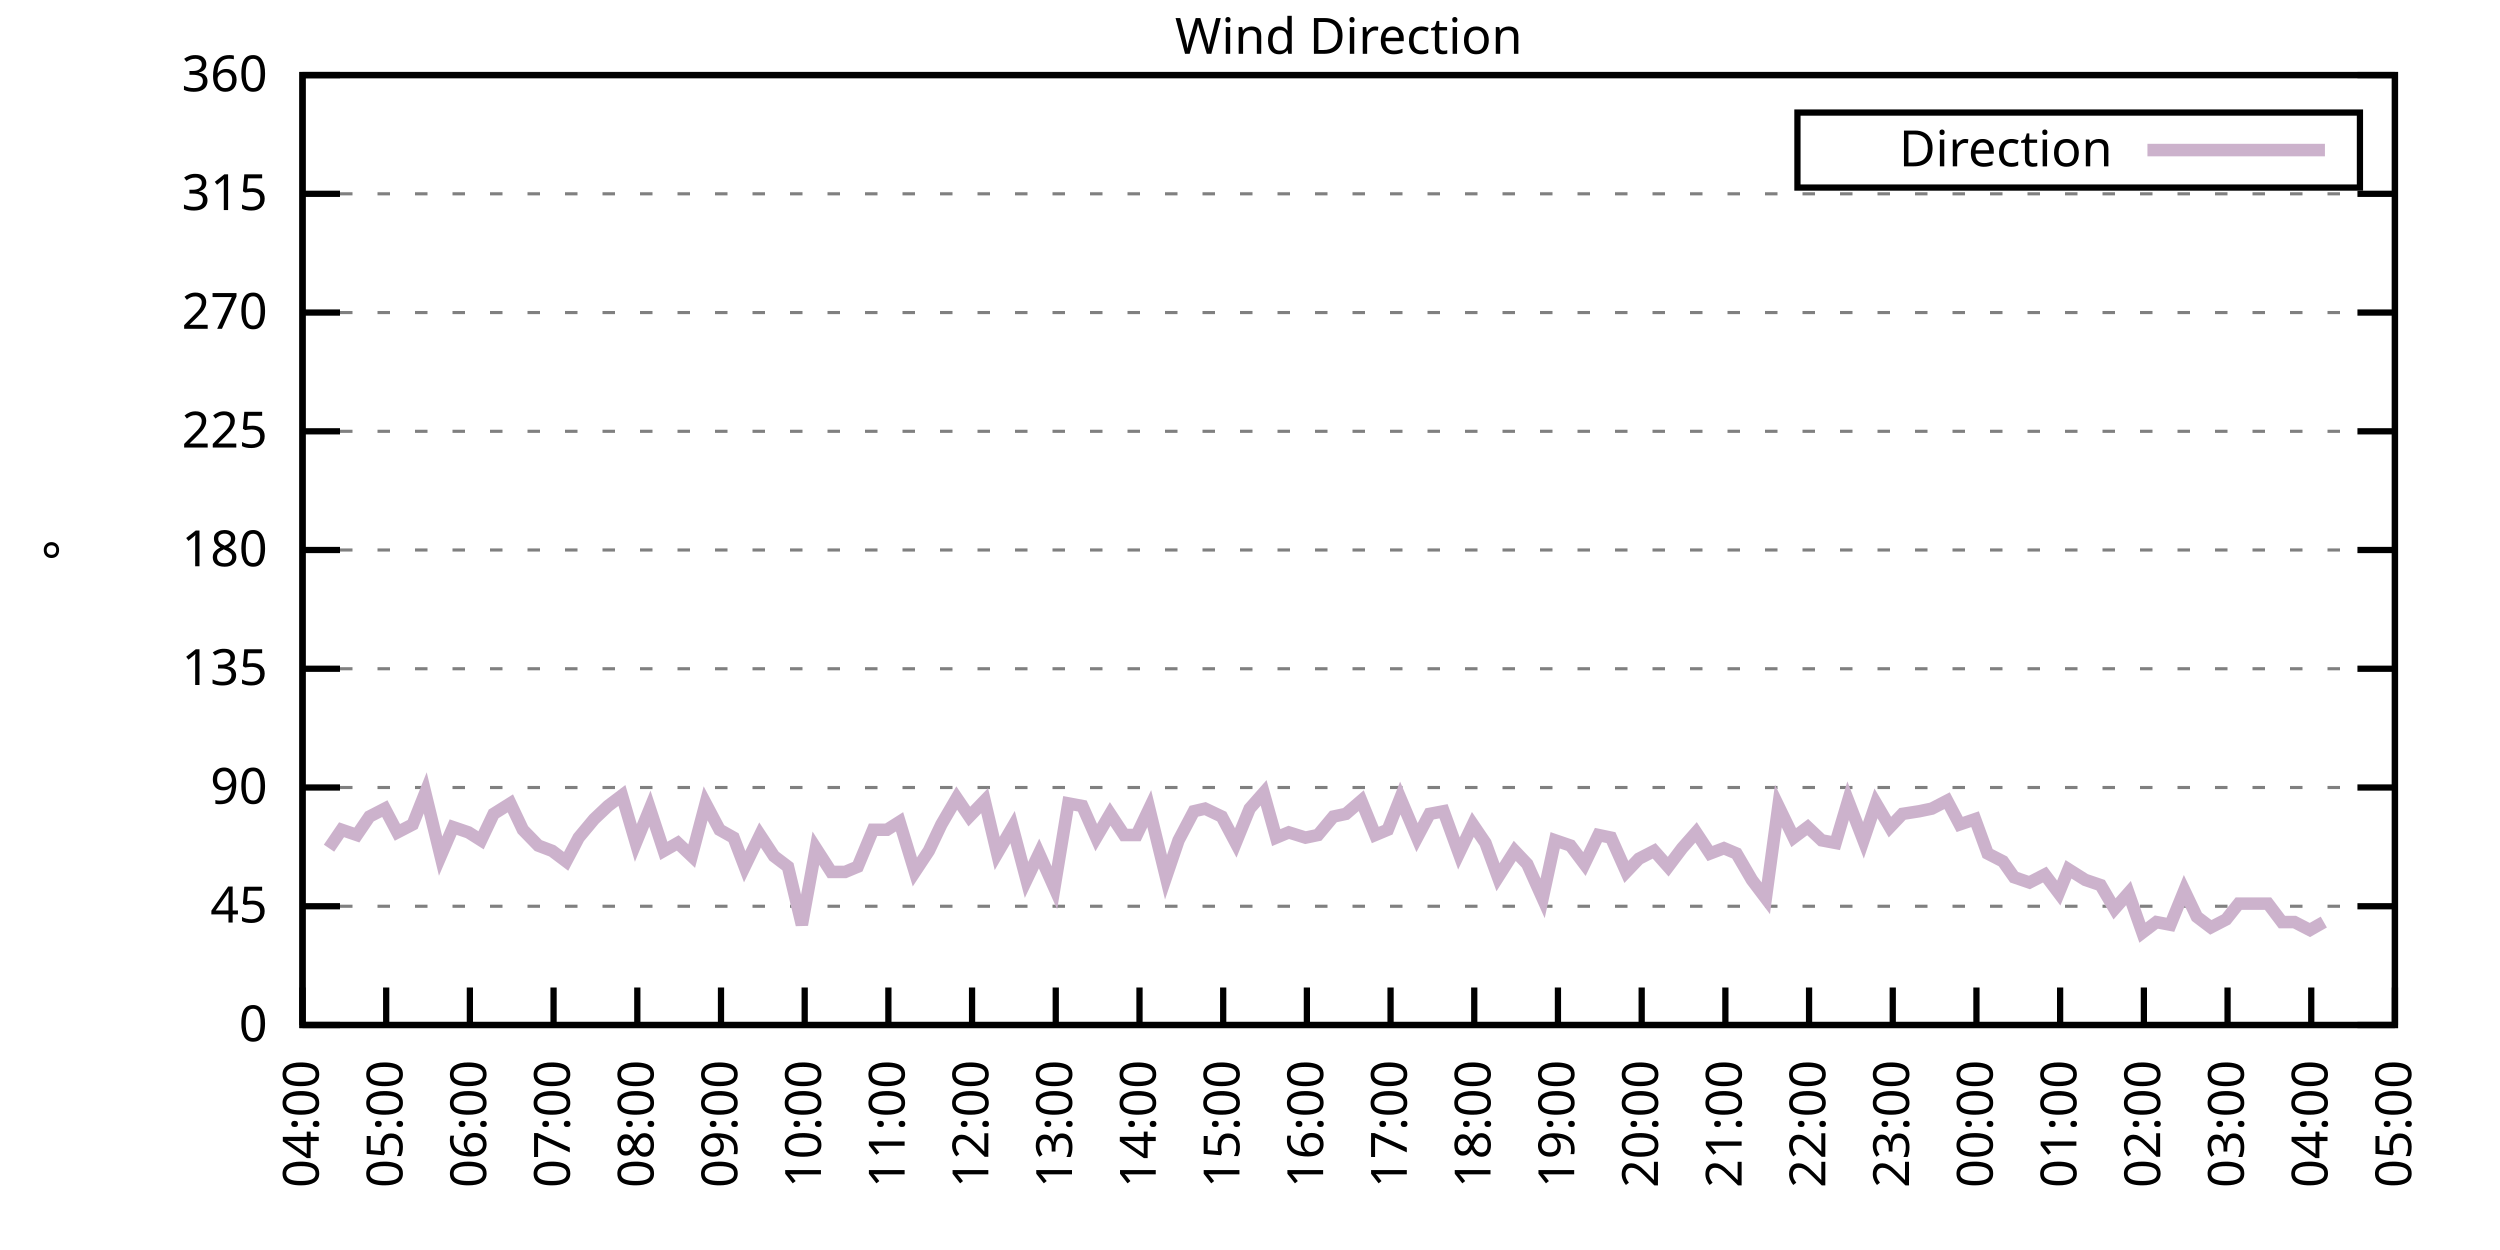
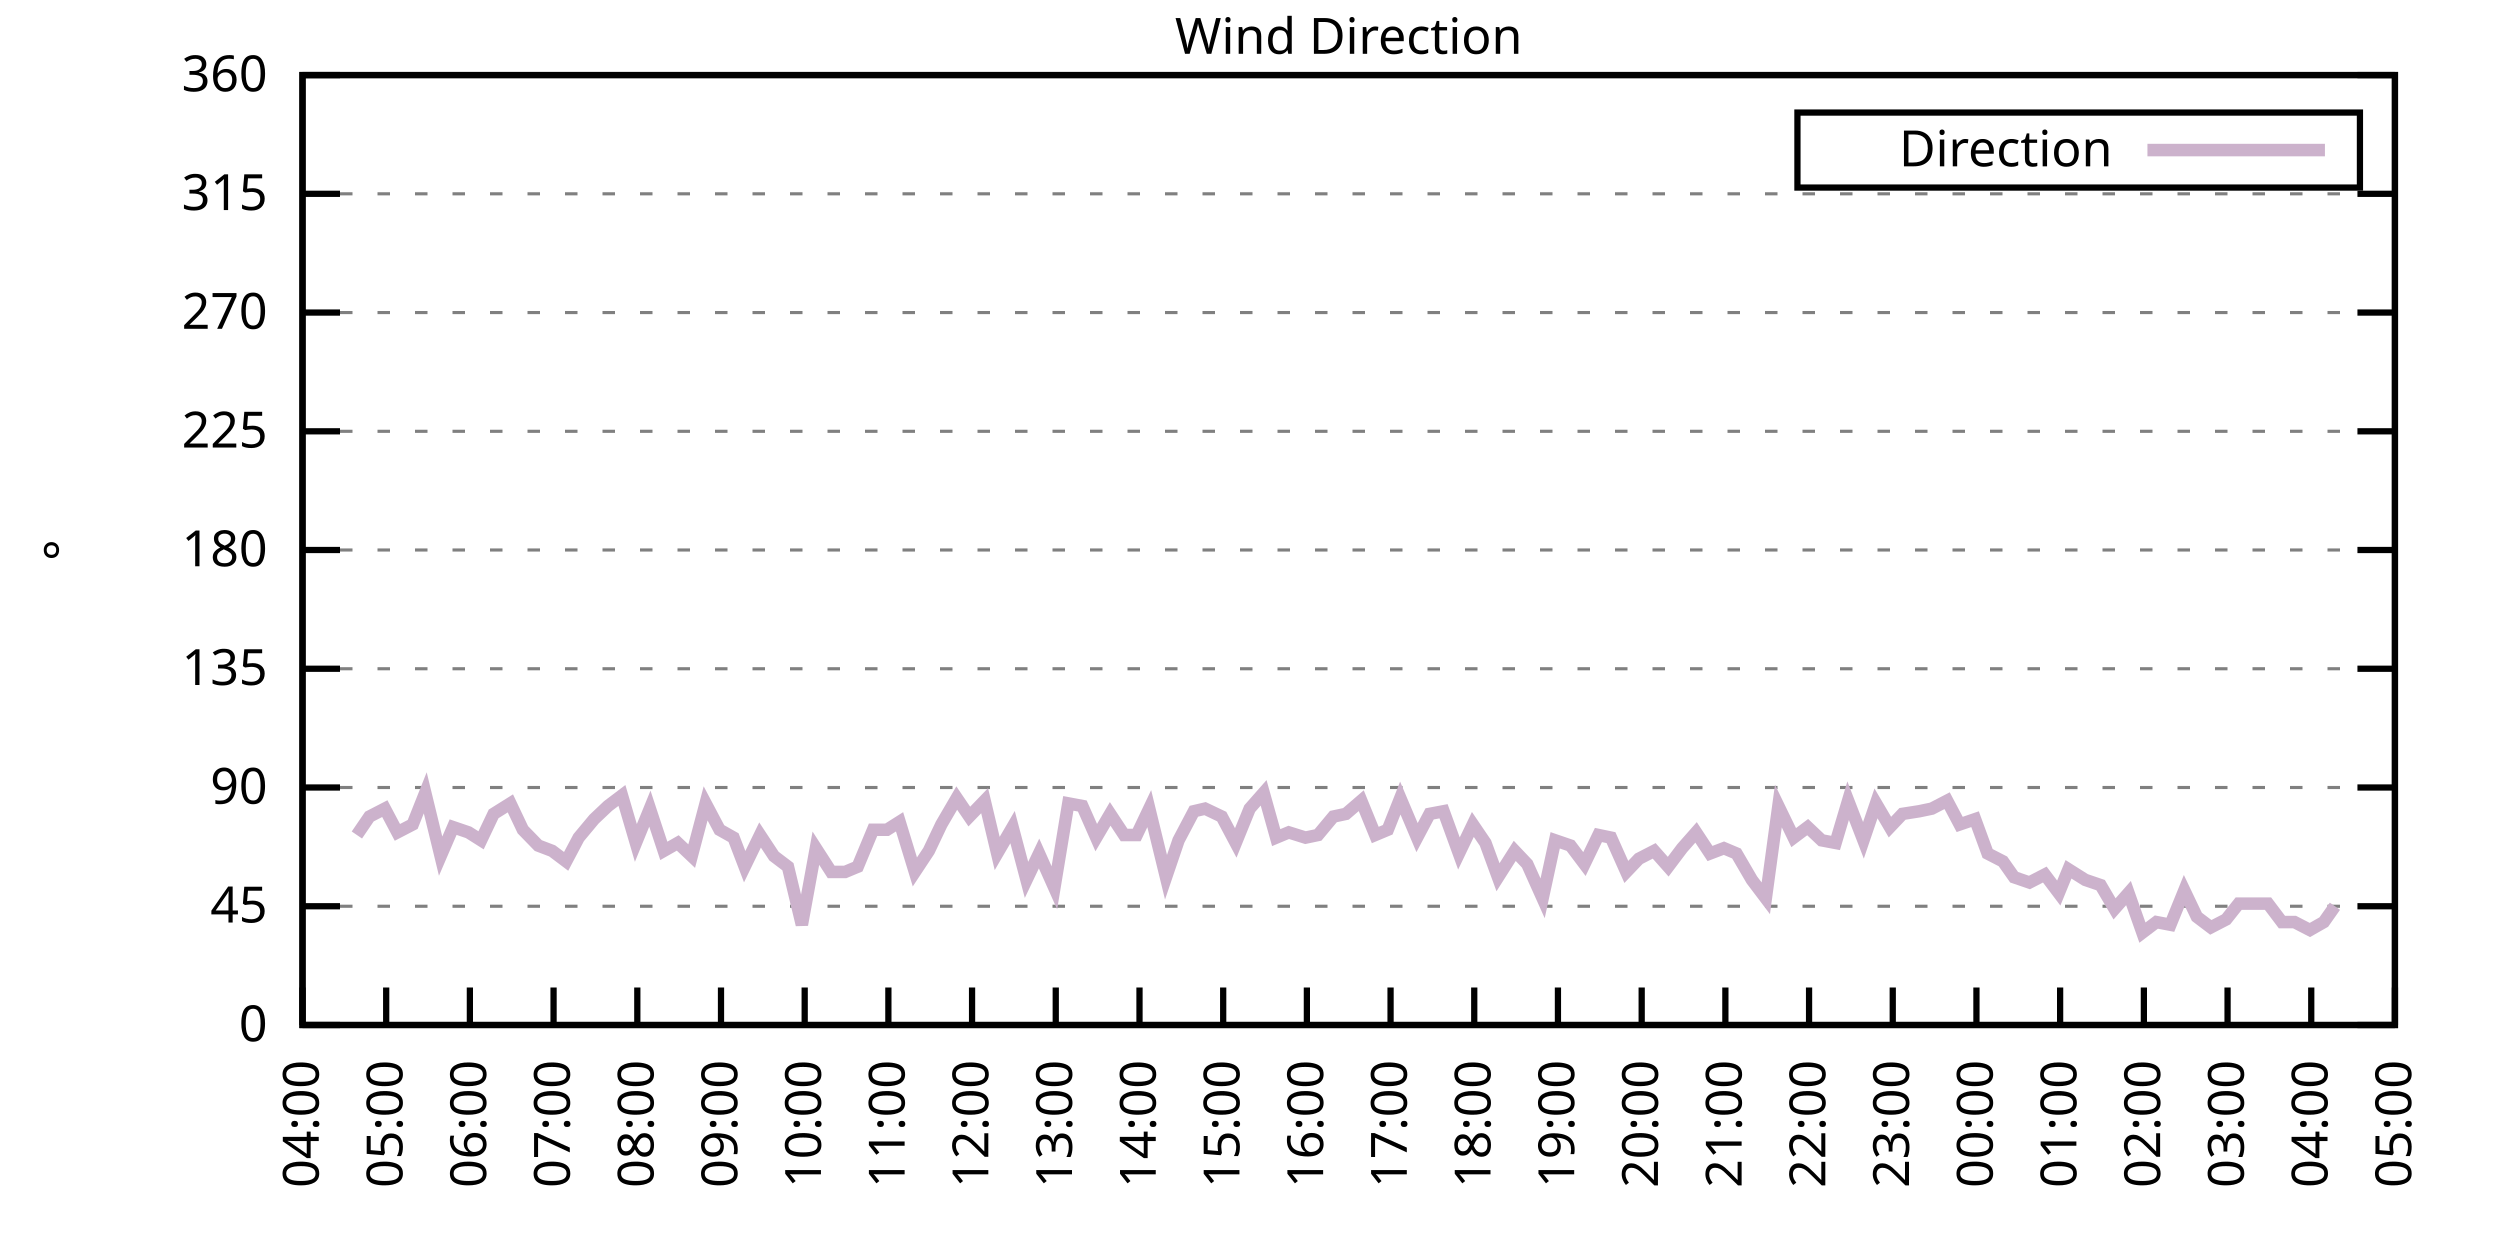
<svg xmlns="http://www.w3.org/2000/svg" xmlns:xlink="http://www.w3.org/1999/xlink" width="400" height="200" viewBox="0 0 400 200">
  <g id="gnuplot_canvas">
    <rect x="0" y="0" width="400" height="200" fill="none" />
    <defs>
      <circle id="gpDot" r="0.5" stroke-width="0.5" stroke="currentColor" />
      <path id="gpPt0" stroke-width="0.333" stroke="currentColor" d="M-1,0 h2 M0,-1 v2" />
      <path id="gpPt1" stroke-width="0.333" stroke="currentColor" d="M-1,-1 L1,1 M1,-1 L-1,1" />
      <path id="gpPt2" stroke-width="0.333" stroke="currentColor" d="M-1,0 L1,0 M0,-1 L0,1 M-1,-1 L1,1 M-1,1 L1,-1" />
      <rect id="gpPt3" stroke-width="0.333" stroke="currentColor" x="-1" y="-1" width="2" height="2" />
      <rect id="gpPt4" stroke-width="0.333" stroke="currentColor" fill="currentColor" x="-1" y="-1" width="2" height="2" />
      <circle id="gpPt5" stroke-width="0.333" stroke="currentColor" cx="0" cy="0" r="1" />
      <use xlink:href="#gpPt5" id="gpPt6" fill="currentColor" stroke="none" />
      <path id="gpPt7" stroke-width="0.333" stroke="currentColor" d="M0,-1.33 L-1.33,0.67 L1.33,0.67 z" />
      <use xlink:href="#gpPt7" id="gpPt8" fill="currentColor" stroke="none" />
      <use xlink:href="#gpPt7" id="gpPt9" stroke="currentColor" transform="rotate(180)" />
      <use xlink:href="#gpPt9" id="gpPt10" fill="currentColor" stroke="none" />
      <use xlink:href="#gpPt3" id="gpPt11" stroke="currentColor" transform="rotate(45)" />
      <use xlink:href="#gpPt11" id="gpPt12" fill="currentColor" stroke="none" />
      <path id="gpPt13" stroke-width="0.333" stroke="currentColor" d="M0,1.330 L1.265,0.411 L0.782,-1.067 L-0.782,-1.076 L-1.265,0.411 z" />
      <use xlink:href="#gpPt13" id="gpPt14" fill="currentColor" stroke="none" />
      <filter id="textbox" filterUnits="objectBoundingBox" x="0" y="0" height="1" width="1">
        <feFlood flood-color="white" flood-opacity="1" result="bgnd" />
        <feComposite in="SourceGraphic" in2="bgnd" operator="atop" />
      </filter>
      <filter id="greybox" filterUnits="objectBoundingBox" x="0" y="0" height="1" width="1">
        <feFlood flood-color="lightgrey" flood-opacity="1" result="grey" />
        <feComposite in="SourceGraphic" in2="grey" operator="atop" />
      </filter>
    </defs>
    <g fill="none" color="white" stroke="currentColor" stroke-width="1.00" stroke-linecap="butt" stroke-linejoin="miter">
</g>
    <g fill="none" color="black" stroke="currentColor" stroke-width="1.00" stroke-linecap="butt" stroke-linejoin="miter">
      <g stroke="none" shape-rendering="crispEdges">
        <polygon fill="rgb(255, 255, 255)" points="48.40,164.00 383.18,164.00 383.18,12.02 48.40,12.02 " />
      </g>
    </g>
    <g fill="none" color="black" stroke="currentColor" stroke-width="1.00" stroke-linecap="butt" stroke-linejoin="miter">
</g>
    <g fill="none" color="black" stroke="black" stroke-width="0.50" stroke-linecap="butt" stroke-linejoin="miter">
</g>
    <g fill="none" color="gray" stroke="currentColor" stroke-width="0.50" stroke-linecap="butt" stroke-linejoin="miter">
      <path stroke="gray" stroke-dasharray="2,4" class="gridline" d="M48.40,164.00 L383.19,164.00  " />
    </g>
    <g fill="none" color="gray" stroke="gray" stroke-width="1.00" stroke-linecap="butt" stroke-linejoin="miter">
</g>
    <g fill="none" color="black" stroke="currentColor" stroke-width="1.00" stroke-linecap="butt" stroke-linejoin="miter">
      <path stroke="black" d="M48.40,164.00 L54.40,164.00 M383.19,164.00 L377.19,164.00  " />
      <g transform="translate(42.80,166.60)" stroke="none" fill="black" font-family="Sans" font-size="8.00" text-anchor="end">
        <text>
          <tspan font-family="Sans"> 0</tspan>
        </text>
      </g>
    </g>
    <g fill="none" color="black" stroke="currentColor" stroke-width="1.00" stroke-linecap="butt" stroke-linejoin="miter">
</g>
    <g fill="none" color="black" stroke="black" stroke-width="0.50" stroke-linecap="butt" stroke-linejoin="miter">
</g>
    <g fill="none" color="gray" stroke="currentColor" stroke-width="0.50" stroke-linecap="butt" stroke-linejoin="miter">
      <path stroke="gray" stroke-dasharray="2,4" class="gridline" d="M48.40,145.00 L383.19,145.00  " />
    </g>
    <g fill="none" color="gray" stroke="gray" stroke-width="1.00" stroke-linecap="butt" stroke-linejoin="miter">
</g>
    <g fill="none" color="black" stroke="currentColor" stroke-width="1.00" stroke-linecap="butt" stroke-linejoin="miter">
      <path stroke="black" d="M48.40,145.00 L54.40,145.00 M383.19,145.00 L377.19,145.00  " />
      <g transform="translate(42.80,147.60)" stroke="none" fill="black" font-family="Sans" font-size="8.00" text-anchor="end">
        <text>
          <tspan font-family="Sans"> 45</tspan>
        </text>
      </g>
    </g>
    <g fill="none" color="black" stroke="currentColor" stroke-width="1.00" stroke-linecap="butt" stroke-linejoin="miter">
</g>
    <g fill="none" color="black" stroke="black" stroke-width="0.50" stroke-linecap="butt" stroke-linejoin="miter">
</g>
    <g fill="none" color="gray" stroke="currentColor" stroke-width="0.50" stroke-linecap="butt" stroke-linejoin="miter">
      <path stroke="gray" stroke-dasharray="2,4" class="gridline" d="M48.40,126.00 L383.19,126.00  " />
    </g>
    <g fill="none" color="gray" stroke="gray" stroke-width="1.00" stroke-linecap="butt" stroke-linejoin="miter">
</g>
    <g fill="none" color="black" stroke="currentColor" stroke-width="1.00" stroke-linecap="butt" stroke-linejoin="miter">
      <path stroke="black" d="M48.40,126.00 L54.40,126.00 M383.19,126.00 L377.19,126.00  " />
      <g transform="translate(42.80,128.60)" stroke="none" fill="black" font-family="Sans" font-size="8.00" text-anchor="end">
        <text>
          <tspan font-family="Sans"> 90</tspan>
        </text>
      </g>
    </g>
    <g fill="none" color="black" stroke="currentColor" stroke-width="1.00" stroke-linecap="butt" stroke-linejoin="miter">
</g>
    <g fill="none" color="black" stroke="black" stroke-width="0.50" stroke-linecap="butt" stroke-linejoin="miter">
</g>
    <g fill="none" color="gray" stroke="currentColor" stroke-width="0.50" stroke-linecap="butt" stroke-linejoin="miter">
      <path stroke="gray" stroke-dasharray="2,4" class="gridline" d="M48.40,107.00 L383.19,107.00  " />
    </g>
    <g fill="none" color="gray" stroke="gray" stroke-width="1.00" stroke-linecap="butt" stroke-linejoin="miter">
</g>
    <g fill="none" color="black" stroke="currentColor" stroke-width="1.00" stroke-linecap="butt" stroke-linejoin="miter">
      <path stroke="black" d="M48.40,107.00 L54.40,107.00 M383.19,107.00 L377.19,107.00  " />
      <g transform="translate(42.80,109.60)" stroke="none" fill="black" font-family="Sans" font-size="8.00" text-anchor="end">
        <text>
          <tspan font-family="Sans"> 135</tspan>
        </text>
      </g>
    </g>
    <g fill="none" color="black" stroke="currentColor" stroke-width="1.00" stroke-linecap="butt" stroke-linejoin="miter">
</g>
    <g fill="none" color="black" stroke="black" stroke-width="0.50" stroke-linecap="butt" stroke-linejoin="miter">
</g>
    <g fill="none" color="gray" stroke="currentColor" stroke-width="0.50" stroke-linecap="butt" stroke-linejoin="miter">
      <path stroke="gray" stroke-dasharray="2,4" class="gridline" d="M48.40,88.00 L383.19,88.00  " />
    </g>
    <g fill="none" color="gray" stroke="gray" stroke-width="1.00" stroke-linecap="butt" stroke-linejoin="miter">
</g>
    <g fill="none" color="black" stroke="currentColor" stroke-width="1.00" stroke-linecap="butt" stroke-linejoin="miter">
      <path stroke="black" d="M48.40,88.00 L54.40,88.00 M383.19,88.00 L377.19,88.00  " />
      <g transform="translate(42.80,90.60)" stroke="none" fill="black" font-family="Sans" font-size="8.00" text-anchor="end">
        <text>
          <tspan font-family="Sans"> 180</tspan>
        </text>
      </g>
    </g>
    <g fill="none" color="black" stroke="currentColor" stroke-width="1.00" stroke-linecap="butt" stroke-linejoin="miter">
</g>
    <g fill="none" color="black" stroke="black" stroke-width="0.50" stroke-linecap="butt" stroke-linejoin="miter">
</g>
    <g fill="none" color="gray" stroke="currentColor" stroke-width="0.50" stroke-linecap="butt" stroke-linejoin="miter">
      <path stroke="gray" stroke-dasharray="2,4" class="gridline" d="M48.40,69.01 L383.19,69.01  " />
    </g>
    <g fill="none" color="gray" stroke="gray" stroke-width="1.00" stroke-linecap="butt" stroke-linejoin="miter">
</g>
    <g fill="none" color="black" stroke="currentColor" stroke-width="1.00" stroke-linecap="butt" stroke-linejoin="miter">
      <path stroke="black" d="M48.40,69.01 L54.40,69.01 M383.19,69.01 L377.19,69.01  " />
      <g transform="translate(42.80,71.61)" stroke="none" fill="black" font-family="Sans" font-size="8.00" text-anchor="end">
        <text>
          <tspan font-family="Sans"> 225</tspan>
        </text>
      </g>
    </g>
    <g fill="none" color="black" stroke="currentColor" stroke-width="1.00" stroke-linecap="butt" stroke-linejoin="miter">
</g>
    <g fill="none" color="black" stroke="black" stroke-width="0.50" stroke-linecap="butt" stroke-linejoin="miter">
</g>
    <g fill="none" color="gray" stroke="currentColor" stroke-width="0.50" stroke-linecap="butt" stroke-linejoin="miter">
      <path stroke="gray" stroke-dasharray="2,4" class="gridline" d="M48.40,50.01 L383.19,50.01  " />
    </g>
    <g fill="none" color="gray" stroke="gray" stroke-width="1.00" stroke-linecap="butt" stroke-linejoin="miter">
</g>
    <g fill="none" color="black" stroke="currentColor" stroke-width="1.00" stroke-linecap="butt" stroke-linejoin="miter">
      <path stroke="black" d="M48.40,50.01 L54.40,50.01 M383.19,50.01 L377.19,50.01  " />
      <g transform="translate(42.80,52.61)" stroke="none" fill="black" font-family="Sans" font-size="8.00" text-anchor="end">
        <text>
          <tspan font-family="Sans"> 270</tspan>
        </text>
      </g>
    </g>
    <g fill="none" color="black" stroke="currentColor" stroke-width="1.00" stroke-linecap="butt" stroke-linejoin="miter">
</g>
    <g fill="none" color="black" stroke="black" stroke-width="0.50" stroke-linecap="butt" stroke-linejoin="miter">
</g>
    <g fill="none" color="gray" stroke="currentColor" stroke-width="0.50" stroke-linecap="butt" stroke-linejoin="miter">
      <path stroke="gray" stroke-dasharray="2,4" class="gridline" d="M48.40,31.01 L383.19,31.01  " />
    </g>
    <g fill="none" color="gray" stroke="gray" stroke-width="1.00" stroke-linecap="butt" stroke-linejoin="miter">
</g>
    <g fill="none" color="black" stroke="currentColor" stroke-width="1.00" stroke-linecap="butt" stroke-linejoin="miter">
      <path stroke="black" d="M48.40,31.01 L54.40,31.01 M383.19,31.01 L377.19,31.01  " />
      <g transform="translate(42.80,33.61)" stroke="none" fill="black" font-family="Sans" font-size="8.00" text-anchor="end">
        <text>
          <tspan font-family="Sans"> 315</tspan>
        </text>
      </g>
    </g>
    <g fill="none" color="black" stroke="currentColor" stroke-width="1.00" stroke-linecap="butt" stroke-linejoin="miter">
</g>
    <g fill="none" color="black" stroke="black" stroke-width="0.50" stroke-linecap="butt" stroke-linejoin="miter">
</g>
    <g fill="none" color="gray" stroke="currentColor" stroke-width="0.50" stroke-linecap="butt" stroke-linejoin="miter">
      <path stroke="gray" stroke-dasharray="2,4" class="gridline" d="M48.40,12.01 L383.19,12.01  " />
    </g>
    <g fill="none" color="gray" stroke="gray" stroke-width="1.00" stroke-linecap="butt" stroke-linejoin="miter">
</g>
    <g fill="none" color="black" stroke="currentColor" stroke-width="1.00" stroke-linecap="butt" stroke-linejoin="miter">
      <path stroke="black" d="M48.40,12.01 L54.40,12.01 M383.19,12.01 L377.19,12.01  " />
      <g transform="translate(42.80,14.61)" stroke="none" fill="black" font-family="Sans" font-size="8.00" text-anchor="end">
        <text>
          <tspan font-family="Sans"> 360</tspan>
        </text>
      </g>
    </g>
    <g fill="none" color="black" stroke="currentColor" stroke-width="1.00" stroke-linecap="butt" stroke-linejoin="miter">
      <path stroke="black" d="M48.40,164.00 L48.40,158.00  " />
      <g transform="translate(51.00,169.60) rotate(270.00)" stroke="none" fill="black" font-family="Sans" font-size="8.00" text-anchor="end">
        <text>
          <tspan font-family="Sans">04:00</tspan>
        </text>
      </g>
    </g>
    <g fill="none" color="black" stroke="currentColor" stroke-width="1.00" stroke-linecap="butt" stroke-linejoin="miter">
      <path stroke="black" d="M61.79,164.00 L61.79,158.00  " />
      <g transform="translate(64.39,169.60) rotate(270.00)" stroke="none" fill="black" font-family="Sans" font-size="8.00" text-anchor="end">
        <text>
          <tspan font-family="Sans">05:00</tspan>
        </text>
      </g>
    </g>
    <g fill="none" color="black" stroke="currentColor" stroke-width="1.00" stroke-linecap="butt" stroke-linejoin="miter">
      <path stroke="black" d="M75.18,164.00 L75.18,158.00  " />
      <g transform="translate(77.78,169.60) rotate(270.00)" stroke="none" fill="black" font-family="Sans" font-size="8.00" text-anchor="end">
        <text>
          <tspan font-family="Sans">06:00</tspan>
        </text>
      </g>
    </g>
    <g fill="none" color="black" stroke="currentColor" stroke-width="1.00" stroke-linecap="butt" stroke-linejoin="miter">
      <path stroke="black" d="M88.57,164.00 L88.57,158.00  " />
      <g transform="translate(91.17,169.60) rotate(270.00)" stroke="none" fill="black" font-family="Sans" font-size="8.00" text-anchor="end">
        <text>
          <tspan font-family="Sans">07:00</tspan>
        </text>
      </g>
    </g>
    <g fill="none" color="black" stroke="currentColor" stroke-width="1.00" stroke-linecap="butt" stroke-linejoin="miter">
      <path stroke="black" d="M101.97,164.00 L101.97,158.00  " />
      <g transform="translate(104.57,169.60) rotate(270.00)" stroke="none" fill="black" font-family="Sans" font-size="8.00" text-anchor="end">
        <text>
          <tspan font-family="Sans">08:00</tspan>
        </text>
      </g>
    </g>
    <g fill="none" color="black" stroke="currentColor" stroke-width="1.00" stroke-linecap="butt" stroke-linejoin="miter">
      <path stroke="black" d="M115.36,164.00 L115.36,158.00  " />
      <g transform="translate(117.96,169.60) rotate(270.00)" stroke="none" fill="black" font-family="Sans" font-size="8.00" text-anchor="end">
        <text>
          <tspan font-family="Sans">09:00</tspan>
        </text>
      </g>
    </g>
    <g fill="none" color="black" stroke="currentColor" stroke-width="1.00" stroke-linecap="butt" stroke-linejoin="miter">
      <path stroke="black" d="M128.75,164.00 L128.75,158.00  " />
      <g transform="translate(131.35,169.60) rotate(270.00)" stroke="none" fill="black" font-family="Sans" font-size="8.00" text-anchor="end">
        <text>
          <tspan font-family="Sans">10:00</tspan>
        </text>
      </g>
    </g>
    <g fill="none" color="black" stroke="currentColor" stroke-width="1.00" stroke-linecap="butt" stroke-linejoin="miter">
      <path stroke="black" d="M142.14,164.00 L142.14,158.00  " />
      <g transform="translate(144.74,169.60) rotate(270.00)" stroke="none" fill="black" font-family="Sans" font-size="8.00" text-anchor="end">
        <text>
          <tspan font-family="Sans">11:00</tspan>
        </text>
      </g>
    </g>
    <g fill="none" color="black" stroke="currentColor" stroke-width="1.00" stroke-linecap="butt" stroke-linejoin="miter">
      <path stroke="black" d="M155.53,164.00 L155.53,158.00  " />
      <g transform="translate(158.13,169.60) rotate(270.00)" stroke="none" fill="black" font-family="Sans" font-size="8.00" text-anchor="end">
        <text>
          <tspan font-family="Sans">12:00</tspan>
        </text>
      </g>
    </g>
    <g fill="none" color="black" stroke="currentColor" stroke-width="1.00" stroke-linecap="butt" stroke-linejoin="miter">
      <path stroke="black" d="M168.92,164.00 L168.92,158.00  " />
      <g transform="translate(171.52,169.60) rotate(270.00)" stroke="none" fill="black" font-family="Sans" font-size="8.00" text-anchor="end">
        <text>
          <tspan font-family="Sans">13:00</tspan>
        </text>
      </g>
    </g>
    <g fill="none" color="black" stroke="currentColor" stroke-width="1.00" stroke-linecap="butt" stroke-linejoin="miter">
      <path stroke="black" d="M182.32,164.00 L182.32,158.00  " />
      <g transform="translate(184.92,169.60) rotate(270.00)" stroke="none" fill="black" font-family="Sans" font-size="8.00" text-anchor="end">
        <text>
          <tspan font-family="Sans">14:00</tspan>
        </text>
      </g>
    </g>
    <g fill="none" color="black" stroke="currentColor" stroke-width="1.00" stroke-linecap="butt" stroke-linejoin="miter">
      <path stroke="black" d="M195.71,164.00 L195.71,158.00  " />
      <g transform="translate(198.31,169.60) rotate(270.00)" stroke="none" fill="black" font-family="Sans" font-size="8.00" text-anchor="end">
        <text>
          <tspan font-family="Sans">15:00</tspan>
        </text>
      </g>
    </g>
    <g fill="none" color="black" stroke="currentColor" stroke-width="1.00" stroke-linecap="butt" stroke-linejoin="miter">
      <path stroke="black" d="M209.10,164.00 L209.10,158.00  " />
      <g transform="translate(211.70,169.60) rotate(270.00)" stroke="none" fill="black" font-family="Sans" font-size="8.00" text-anchor="end">
        <text>
          <tspan font-family="Sans">16:00</tspan>
        </text>
      </g>
    </g>
    <g fill="none" color="black" stroke="currentColor" stroke-width="1.00" stroke-linecap="butt" stroke-linejoin="miter">
      <path stroke="black" d="M222.49,164.00 L222.49,158.00  " />
      <g transform="translate(225.09,169.60) rotate(270.00)" stroke="none" fill="black" font-family="Sans" font-size="8.00" text-anchor="end">
        <text>
          <tspan font-family="Sans">17:00</tspan>
        </text>
      </g>
    </g>
    <g fill="none" color="black" stroke="currentColor" stroke-width="1.00" stroke-linecap="butt" stroke-linejoin="miter">
      <path stroke="black" d="M235.88,164.00 L235.88,158.00  " />
      <g transform="translate(238.48,169.60) rotate(270.00)" stroke="none" fill="black" font-family="Sans" font-size="8.00" text-anchor="end">
        <text>
          <tspan font-family="Sans">18:00</tspan>
        </text>
      </g>
    </g>
    <g fill="none" color="black" stroke="currentColor" stroke-width="1.00" stroke-linecap="butt" stroke-linejoin="miter">
      <path stroke="black" d="M249.27,164.00 L249.27,158.00  " />
      <g transform="translate(251.87,169.60) rotate(270.00)" stroke="none" fill="black" font-family="Sans" font-size="8.00" text-anchor="end">
        <text>
          <tspan font-family="Sans">19:00</tspan>
        </text>
      </g>
    </g>
    <g fill="none" color="black" stroke="currentColor" stroke-width="1.00" stroke-linecap="butt" stroke-linejoin="miter">
      <path stroke="black" d="M262.67,164.00 L262.67,158.00  " />
      <g transform="translate(265.27,169.60) rotate(270.00)" stroke="none" fill="black" font-family="Sans" font-size="8.00" text-anchor="end">
        <text>
          <tspan font-family="Sans">20:00</tspan>
        </text>
      </g>
    </g>
    <g fill="none" color="black" stroke="currentColor" stroke-width="1.00" stroke-linecap="butt" stroke-linejoin="miter">
      <path stroke="black" d="M276.06,164.00 L276.06,158.00  " />
      <g transform="translate(278.66,169.60) rotate(270.00)" stroke="none" fill="black" font-family="Sans" font-size="8.00" text-anchor="end">
        <text>
          <tspan font-family="Sans">21:00</tspan>
        </text>
      </g>
    </g>
    <g fill="none" color="black" stroke="currentColor" stroke-width="1.00" stroke-linecap="butt" stroke-linejoin="miter">
      <path stroke="black" d="M289.45,164.00 L289.45,158.00  " />
      <g transform="translate(292.05,169.60) rotate(270.00)" stroke="none" fill="black" font-family="Sans" font-size="8.00" text-anchor="end">
        <text>
          <tspan font-family="Sans">22:00</tspan>
        </text>
      </g>
    </g>
    <g fill="none" color="black" stroke="currentColor" stroke-width="1.00" stroke-linecap="butt" stroke-linejoin="miter">
      <path stroke="black" d="M302.84,164.00 L302.84,158.00  " />
      <g transform="translate(305.44,169.60) rotate(270.00)" stroke="none" fill="black" font-family="Sans" font-size="8.00" text-anchor="end">
        <text>
          <tspan font-family="Sans">23:00</tspan>
        </text>
      </g>
    </g>
    <g fill="none" color="black" stroke="currentColor" stroke-width="1.00" stroke-linecap="butt" stroke-linejoin="miter">
      <path stroke="black" d="M316.23,164.00 L316.23,158.00  " />
      <g transform="translate(318.83,169.60) rotate(270.00)" stroke="none" fill="black" font-family="Sans" font-size="8.00" text-anchor="end">
        <text>
          <tspan font-family="Sans">00:00</tspan>
        </text>
      </g>
    </g>
    <g fill="none" color="black" stroke="currentColor" stroke-width="1.00" stroke-linecap="butt" stroke-linejoin="miter">
      <path stroke="black" d="M329.62,164.00 L329.62,158.00  " />
      <g transform="translate(332.22,169.60) rotate(270.00)" stroke="none" fill="black" font-family="Sans" font-size="8.00" text-anchor="end">
        <text>
          <tspan font-family="Sans">01:00</tspan>
        </text>
      </g>
    </g>
    <g fill="none" color="black" stroke="currentColor" stroke-width="1.00" stroke-linecap="butt" stroke-linejoin="miter">
      <path stroke="black" d="M343.02,164.00 L343.02,158.00  " />
      <g transform="translate(345.62,169.60) rotate(270.00)" stroke="none" fill="black" font-family="Sans" font-size="8.00" text-anchor="end">
        <text>
          <tspan font-family="Sans">02:00</tspan>
        </text>
      </g>
    </g>
    <g fill="none" color="black" stroke="currentColor" stroke-width="1.00" stroke-linecap="butt" stroke-linejoin="miter">
      <path stroke="black" d="M356.41,164.00 L356.41,158.00  " />
      <g transform="translate(359.01,169.60) rotate(270.00)" stroke="none" fill="black" font-family="Sans" font-size="8.00" text-anchor="end">
        <text>
          <tspan font-family="Sans">03:00</tspan>
        </text>
      </g>
    </g>
    <g fill="none" color="black" stroke="currentColor" stroke-width="1.00" stroke-linecap="butt" stroke-linejoin="miter">
      <path stroke="black" d="M369.80,164.00 L369.80,158.00  " />
      <g transform="translate(372.40,169.60) rotate(270.00)" stroke="none" fill="black" font-family="Sans" font-size="8.00" text-anchor="end">
        <text>
          <tspan font-family="Sans">04:00</tspan>
        </text>
      </g>
    </g>
    <g fill="none" color="black" stroke="currentColor" stroke-width="1.00" stroke-linecap="butt" stroke-linejoin="miter">
      <path stroke="black" d="M383.19,164.00 L383.19,158.00  " />
      <g transform="translate(385.79,169.60) rotate(270.00)" stroke="none" fill="black" font-family="Sans" font-size="8.00" text-anchor="end">
        <text>
          <tspan font-family="Sans">05:00</tspan>
        </text>
      </g>
    </g>
    <g fill="none" color="black" stroke="currentColor" stroke-width="1.00" stroke-linecap="butt" stroke-linejoin="miter">
</g>
    <g fill="none" color="black" stroke="currentColor" stroke-width="1.00" stroke-linecap="butt" stroke-linejoin="miter">
      <path stroke="black" d="M48.40,12.01 L48.40,164.00 L383.19,164.00 L383.19,12.01 L48.40,12.01 Z  " />
    </g>
    <g fill="none" color="black" stroke="currentColor" stroke-width="1.00" stroke-linecap="butt" stroke-linejoin="miter">
</g>
    <g fill="none" color="black" stroke="currentColor" stroke-width="1.00" stroke-linecap="butt" stroke-linejoin="miter">
      <path stroke="black" d="M287.59,30.01 L287.59,18.01 L377.59,18.01 L377.59,30.01 L287.59,30.01 Z  " />
    </g>
    <g id="Wind_direction_plot_1">
      <g fill="none" color="white" stroke="black" stroke-width="2.00" stroke-linecap="butt" stroke-linejoin="miter">
</g>
      <g fill="none" color="black" stroke="currentColor" stroke-width="2.00" stroke-linecap="butt" stroke-linejoin="miter">
        <g transform="translate(337.99,26.61)" stroke="none" fill="black" font-family="Sans" font-size="8.00" text-anchor="end">
          <text>
            <tspan font-family="Sans">Direction</tspan>
          </text>
        </g>
      </g>
      <g fill="none" color="black" stroke="currentColor" stroke-width="2.00" stroke-linecap="butt" stroke-linejoin="miter">
-         <path stroke="rgb(204, 178, 204)" d="M343.59,24.01 L371.99,24.01 M52.64,135.71 L54.65,132.76 L57.10,133.60 L59.11,130.65 L61.57,129.38 L63.58,133.18   L66.03,131.91 L68.04,126.85 L70.50,136.98 L72.50,132.34 L74.96,133.18 L76.97,134.45 L78.98,130.22 L81.66,128.54   L83.66,132.76 L86.12,135.29 L88.35,136.14 L90.58,137.82 L92.59,134.02 L95.05,131.07 L97.28,128.96 L99.51,127.27   L101.74,134.87 L103.98,129.38 L106.21,136.14 L108.44,134.87 L110.67,136.98 L112.90,128.54 L115.13,132.76 L117.37,134.02   L119.15,138.67 L121.61,133.60 L123.84,136.98 L126.07,138.67 L128.30,147.96 L130.54,135.71 L132.99,139.51 L135.22,139.51   L137.23,138.67 L139.69,132.76 L141.92,132.76 L143.93,131.49 L146.38,139.51 L148.61,136.14 L150.62,131.91 L153.08,127.69   L155.09,130.65 L157.54,128.11 L159.55,136.56 L162.01,132.34 L164.24,140.78 L166.25,136.56 L168.70,142.05 L170.93,128.54   L173.17,128.96 L175.40,134.02 L177.63,130.22 L179.86,133.60 L181.87,133.60 L183.88,129.38 L186.56,140.36 L188.57,134.45   L191.02,129.80 L192.81,129.38 L195.48,130.65 L197.72,134.87 L199.95,129.38 L202.18,126.85 L204.19,134.02 L206.20,133.18   L208.88,134.02 L210.88,133.60 L213.34,130.65 L215.35,130.22 L217.80,128.11 L220.04,133.60 L222.04,132.76 L224.05,127.69   L226.73,134.02 L228.74,130.22 L230.97,129.80 L233.43,136.56 L235.66,131.91 L237.67,134.87 L239.68,140.36 L242.36,136.14   L244.36,138.25 L246.82,143.73 L248.83,134.45 L251.28,135.29 L253.51,138.25 L255.75,133.60 L257.76,134.02 L260.21,139.51   L262.22,137.40 L264.67,136.14 L266.91,138.67 L269.14,135.71 L271.37,133.18 L273.60,136.56 L275.83,135.71 L277.84,136.56   L280.30,140.78 L282.53,143.73 L284.54,128.96 L286.99,134.02 L289.23,132.34 L291.46,134.45 L293.69,134.87 L295.70,128.11   L298.15,134.45 L300.16,128.54 L302.39,132.34 L304.40,130.22 L307.08,129.80 L309.09,129.38 L311.54,128.11 L313.55,131.91   L316.01,131.07 L318.02,136.56 L320.47,137.82 L322.26,140.36 L324.71,141.20 L327.17,139.93 L329.40,142.89 L330.96,139.09   L333.64,140.78 L336.10,141.62 L338.33,145.42 L340.56,142.89 L342.79,149.22 L345.02,147.53 L347.26,147.96 L349.49,142.47   L351.50,146.69 L353.73,148.38 L356.18,147.11 L358.19,144.58 L360.42,144.58 L362.88,144.58 L365.11,147.53 L367.12,147.53   L369.58,148.80 L371.81,147.53  " />
+         <path stroke="rgb(204, 178, 204)" d="M343.59,24.01 L371.99,24.01 M57.10,133.60 L59.11,130.65 L61.57,129.38 L63.58,133.18 L66.03,131.91 L68.04,126.85   L70.50,136.98 L72.50,132.34 L74.96,133.18 L76.97,134.45 L78.98,130.22 L81.66,128.54 L83.66,132.76 L86.12,135.29   L88.35,136.14 L90.58,137.82 L92.59,134.02 L95.05,131.07 L97.28,128.96 L99.51,127.27 L101.74,134.87 L103.98,129.38   L106.21,136.14 L108.44,134.87 L110.67,136.98 L112.90,128.54 L115.13,132.76 L117.37,134.02 L119.15,138.67 L121.61,133.60   L123.84,136.98 L126.07,138.67 L128.30,147.96 L130.54,135.71 L132.99,139.51 L135.22,139.51 L137.23,138.67 L139.69,132.76   L141.92,132.76 L143.93,131.49 L146.38,139.51 L148.61,136.14 L150.62,131.91 L153.08,127.69 L155.09,130.65 L157.54,128.11   L159.55,136.56 L162.01,132.34 L164.24,140.78 L166.25,136.56 L168.70,142.05 L170.93,128.54 L173.17,128.96 L175.40,134.02   L177.63,130.22 L179.86,133.60 L181.87,133.60 L183.88,129.38 L186.56,140.36 L188.57,134.45 L191.02,129.80 L192.81,129.38   L195.48,130.65 L197.72,134.87 L199.95,129.38 L202.18,126.85 L204.19,134.02 L206.20,133.18 L208.88,134.02 L210.88,133.60   L213.34,130.65 L215.35,130.22 L217.80,128.11 L220.04,133.60 L222.04,132.76 L224.05,127.69 L226.73,134.02 L228.74,130.22   L230.97,129.80 L233.43,136.56 L235.66,131.91 L237.67,134.87 L239.68,140.36 L242.36,136.14 L244.36,138.25 L246.82,143.73   L248.83,134.45 L251.28,135.29 L253.51,138.25 L255.75,133.60 L257.76,134.02 L260.21,139.51 L262.22,137.40 L264.67,136.14   L266.91,138.67 L269.14,135.71 L271.37,133.18 L273.60,136.56 L275.83,135.71 L277.84,136.56 L280.30,140.78 L282.53,143.73   L284.54,128.96 L286.99,134.02 L289.23,132.34 L291.46,134.45 L293.69,134.87 L295.70,128.11 L298.15,134.45 L300.16,128.54   L302.39,132.34 L304.40,130.22 L307.08,129.80 L309.09,129.38 L311.54,128.11 L313.55,131.91 L316.01,131.07 L318.02,136.56   L320.47,137.82 L322.26,140.36 L324.71,141.20 L327.17,139.93 L329.40,142.89 L330.96,139.09 L333.64,140.78 L336.10,141.62   L338.33,145.42 L340.56,142.89 L342.79,149.22 L345.02,147.53 L347.26,147.96 L349.49,142.47 L351.50,146.69 L353.73,148.38   L356.18,147.11 L358.19,144.58 L360.42,144.58 L362.88,144.58 L365.11,147.53 L367.12,147.53 L369.58,148.80 L371.81,147.53   L373.59,145.00  " />
      </g>
    </g>
    <g fill="none" color="black" stroke="currentColor" stroke-width="2.00" stroke-linecap="butt" stroke-linejoin="miter">
</g>
    <g fill="none" color="black" stroke="black" stroke-width="1.00" stroke-linecap="butt" stroke-linejoin="miter">
</g>
    <g fill="none" color="black" stroke="currentColor" stroke-width="1.00" stroke-linecap="butt" stroke-linejoin="miter">
      <path stroke="black" d="M48.40,12.01 L48.40,164.00 L383.19,164.00 L383.19,12.01 L48.40,12.01 Z  " />
      <g transform="translate(12.80,88.01) rotate(270.00)" stroke="none" fill="black" font-family="Sans" font-size="8.00" text-anchor="middle">
        <text>
          <tspan font-family="Sans">°</tspan>
        </text>
      </g>
    </g>
    <g fill="none" color="black" stroke="currentColor" stroke-width="1.00" stroke-linecap="butt" stroke-linejoin="miter">
</g>
    <g fill="none" color="black" stroke="currentColor" stroke-width="1.00" stroke-linecap="butt" stroke-linejoin="miter">
      <g transform="translate(215.79,8.61)" stroke="none" fill="black" font-family="Sans" font-size="8.00" text-anchor="middle">
        <text>
          <tspan font-family="Sans">Wind Direction</tspan>
        </text>
      </g>
    </g>
    <g fill="none" color="black" stroke="currentColor" stroke-width="1.00" stroke-linecap="butt" stroke-linejoin="miter">
</g>
  </g>
</svg>
